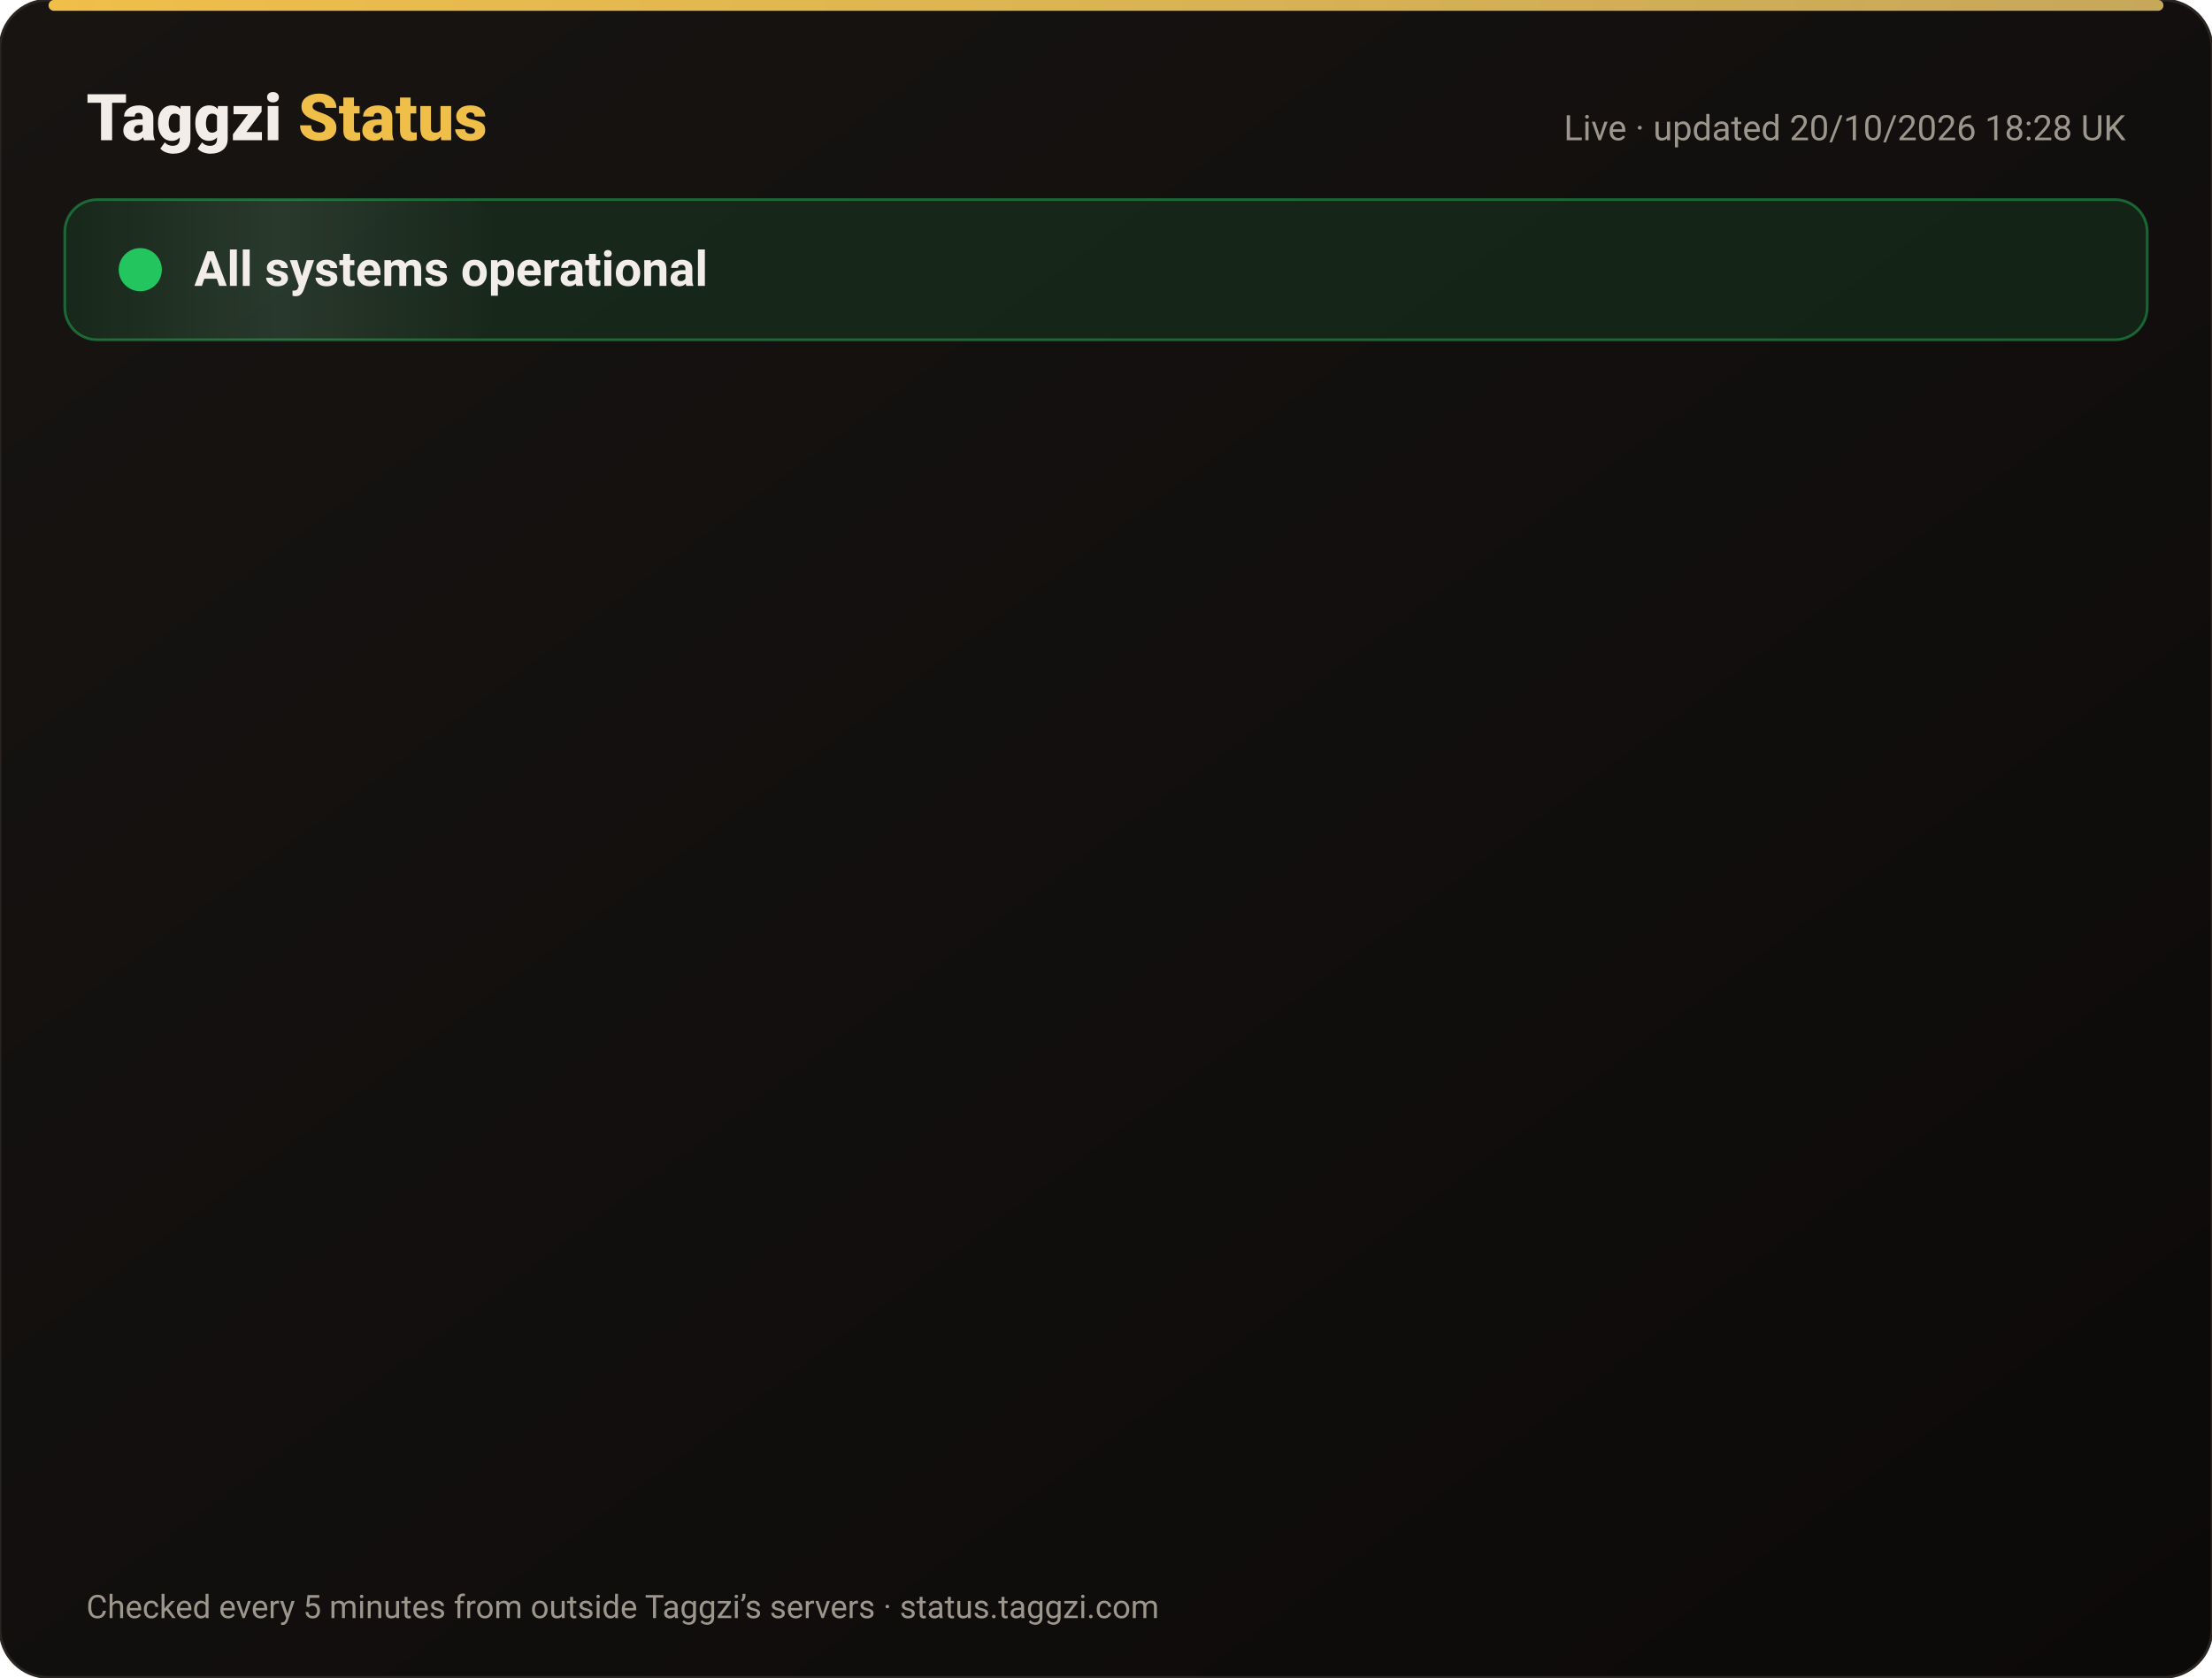
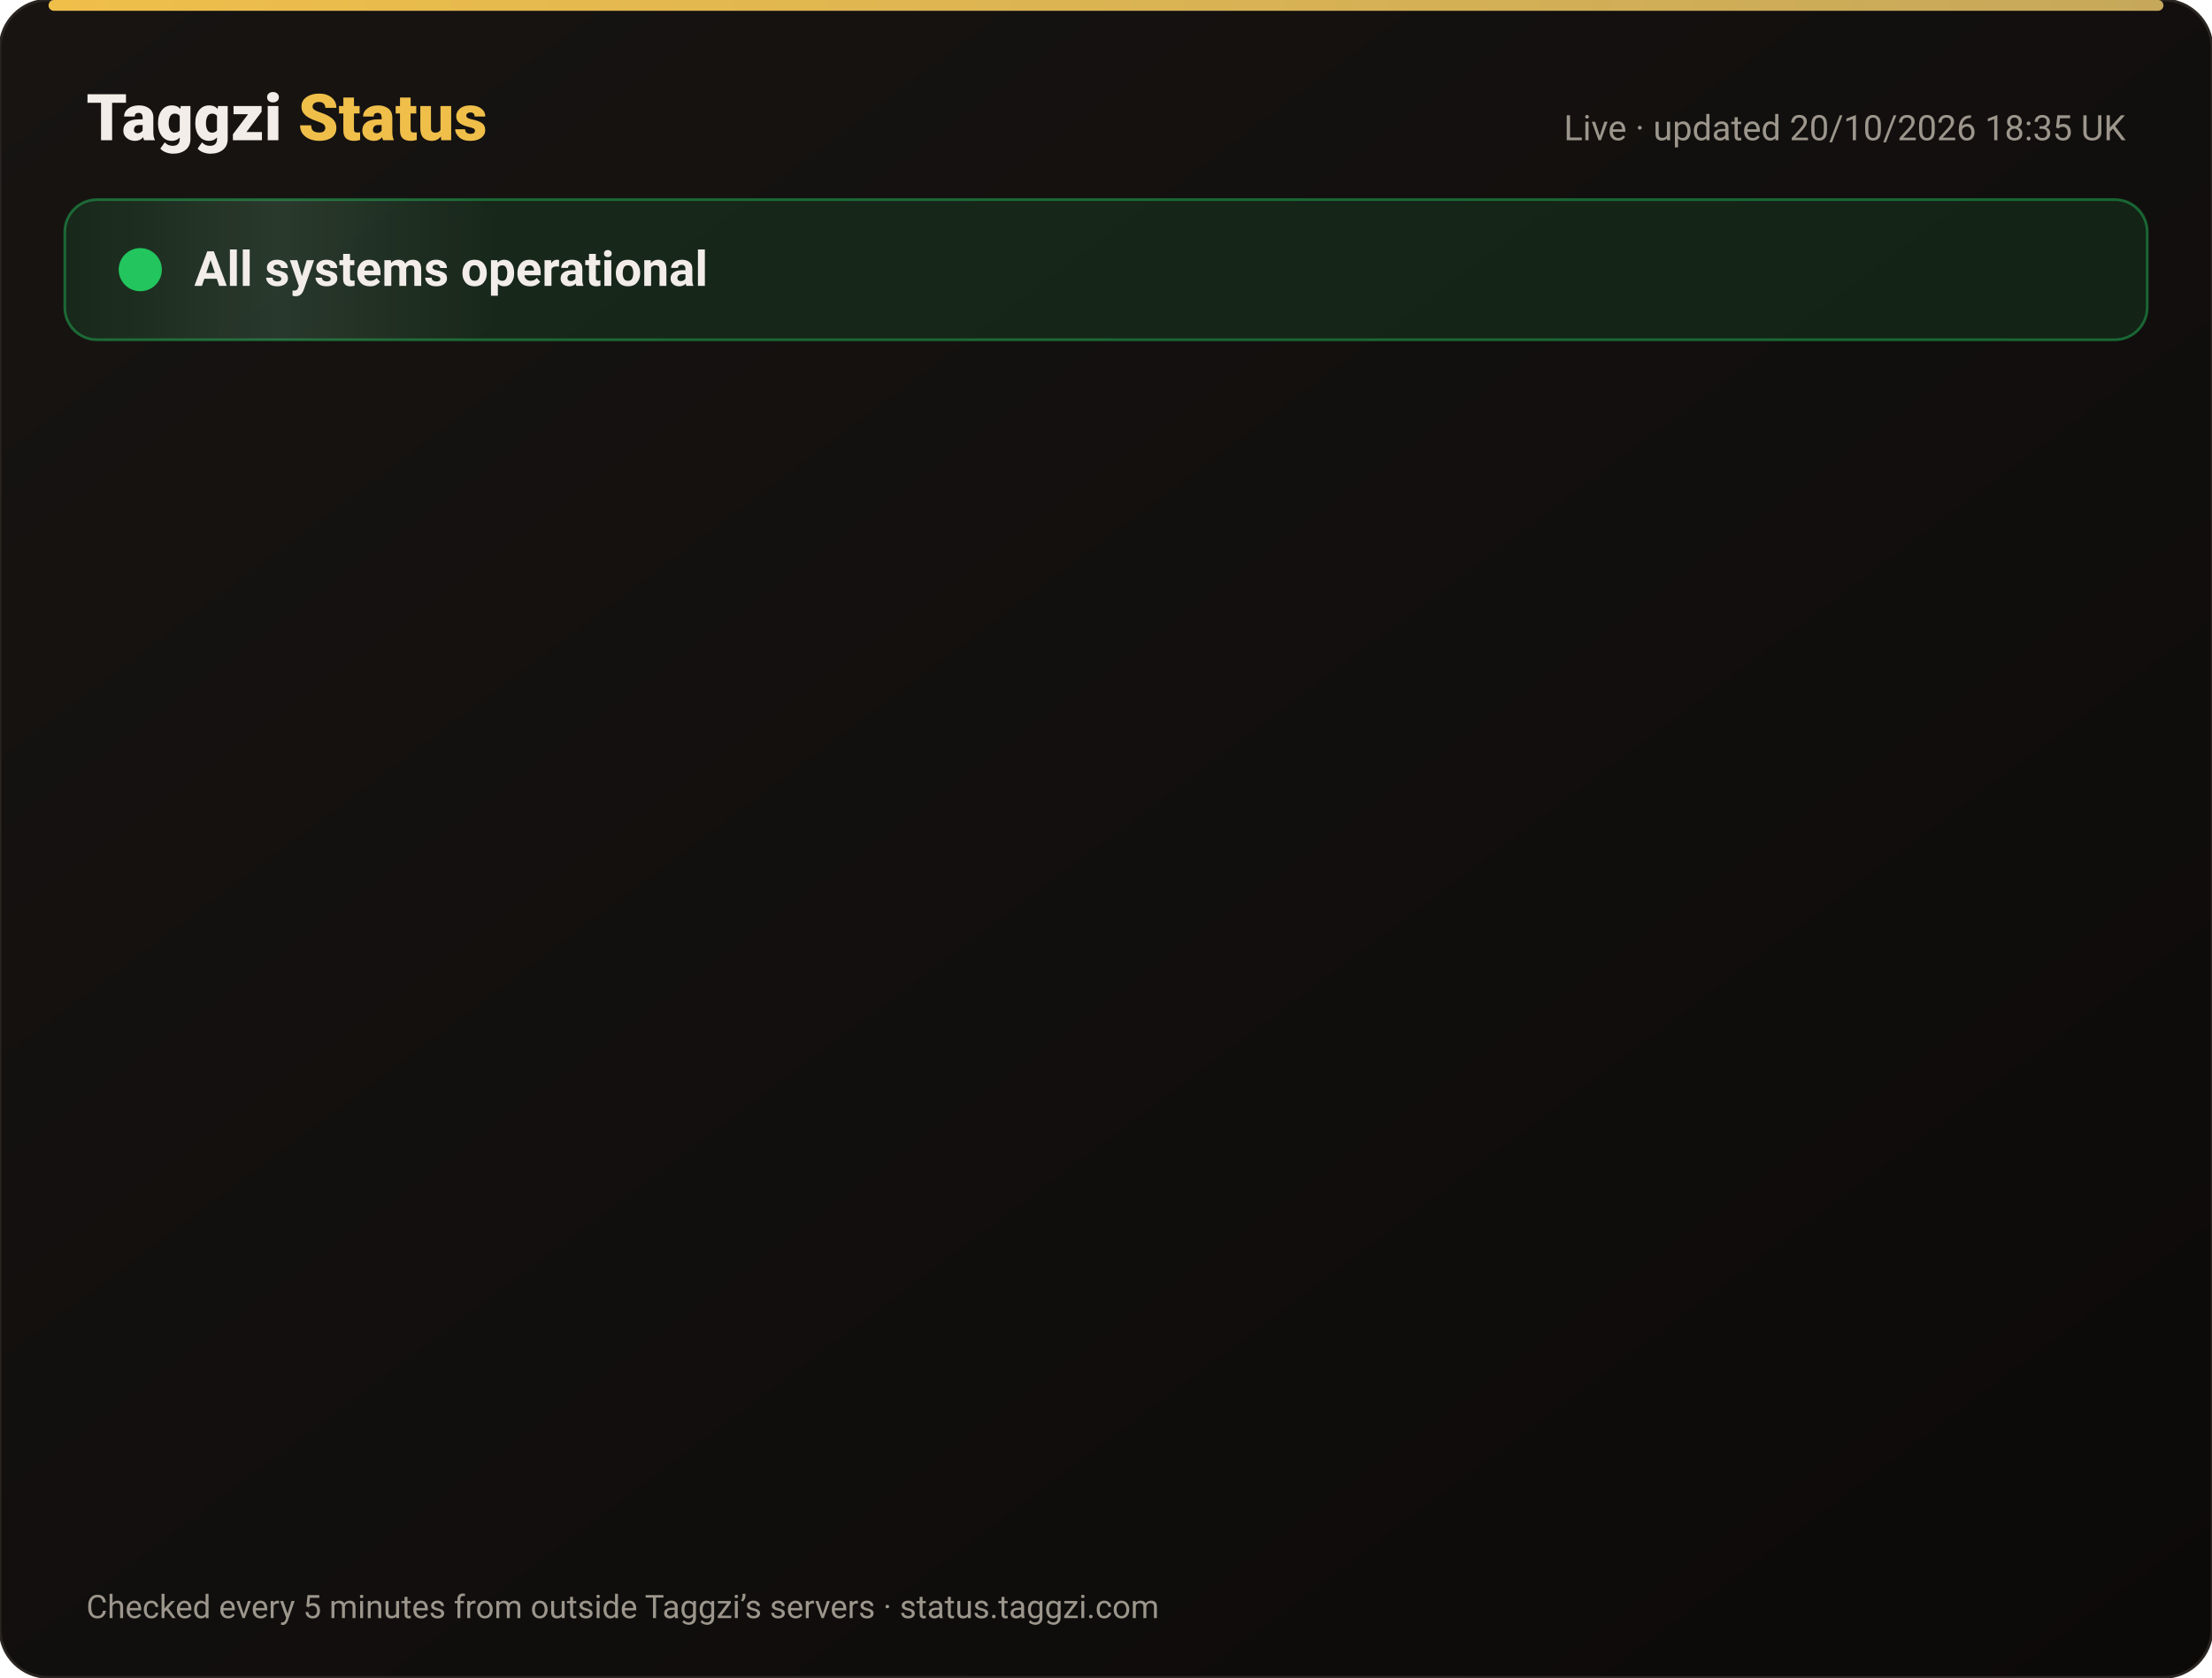
<svg xmlns="http://www.w3.org/2000/svg" width="820" height="622" viewBox="0 0 820 622" font-family="-apple-system,Segoe UI,Roboto,Helvetica,Arial,sans-serif">
  <defs>
    <linearGradient id="bg" x1="0" y1="0" x2="1" y2="1">
      <stop offset="0" stop-color="#171412" />
      <stop offset="1" stop-color="#0C0A09" />
    </linearGradient>
    <linearGradient id="gold" x1="0" x2="1">
      <stop offset="0" stop-color="#F0BF4A" />
      <stop offset="1" stop-color="#c6a85b" />
    </linearGradient>
    <linearGradient id="shine" x1="0" x2="1">
      <stop offset="0" stop-color="#fff" stop-opacity="0" />
      <stop offset=".5" stop-color="#fff" stop-opacity=".08" />
      <stop offset="1" stop-color="#fff" stop-opacity="0" />
    </linearGradient>
  </defs>
  <rect width="820" height="622" rx="18" fill="url(#bg)" stroke="#2a2521" />
  <rect x="18" y="0" width="784" height="4" rx="2" fill="url(#gold)" />
  <text x="32" y="52" font-size="24" font-weight="800" fill="#F2EDE8">Taggzi <tspan fill="#F0BF4A">Status</tspan>
  </text>
-   <text x="788" y="52" font-size="13" fill="#9C968C" text-anchor="end">Live · updated 20/10/2026 18:28 UK</text>
+   <text x="788" y="52" font-size="13" fill="#9C968C" text-anchor="end">Live · updated 20/10/2026 18:35 UK</text>
  <rect x="24" y="74" width="772" height="52" rx="12" fill="#22c55e" fill-opacity=".12" stroke="#22c55e" stroke-opacity=".45" />
  <rect x="24" y="74" width="160" height="52" rx="12" fill="url(#shine)">
    <animate attributeName="x" from="-160" to="820" dur="4s" repeatCount="indefinite" />
  </rect>
  <circle cx="52" cy="100" r="7" fill="#22c55e" />
  <circle cx="52" cy="100" r="7" fill="none" stroke="#22c55e" stroke-width="2">
    <animate attributeName="r" values="7;15;7" dur="2s" repeatCount="indefinite" />
    <animate attributeName="opacity" values=".9;0;.9" dur="2s" repeatCount="indefinite" />
  </circle>
  <text x="72" y="106" font-size="18" font-weight="700" fill="#F2EDE8">All systems operational</text>
  <g opacity="0">
    <animate attributeName="opacity" from="0" to="1" begin="0.00s" dur=".6s" fill="freeze" />
    <line x1="32" y1="188" x2="788" y2="188" stroke="#2a2521" />
    <circle cx="44" cy="166" r="6" fill="#22c55e">
      <animate attributeName="opacity" values="1;.45;1" dur="2.4s" begin="0.00s" repeatCount="indefinite" />
    </circle>
    <text x="62" y="171" font-size="15" font-weight="650" fill="#F2EDE8">Website</text>
    <text x="630" y="171" font-size="13" fill="#9C968C" text-anchor="end">100.00% uptime</text>
    <rect x="648" y="154" width="140" height="24" rx="12" fill="#22c55e" fill-opacity=".14" stroke="#22c55e" stroke-opacity=".5" />
    <text x="718" y="171" font-size="12" font-weight="700" fill="#22c55e" text-anchor="middle">Operational</text>
  </g>
  <g opacity="0">
    <animate attributeName="opacity" from="0" to="1" begin="0.15s" dur=".6s" fill="freeze" />
    <line x1="32" y1="234" x2="788" y2="234" stroke="#2a2521" />
    <circle cx="44" cy="212" r="6" fill="#22c55e">
      <animate attributeName="opacity" values="1;.45;1" dur="2.4s" begin="0.15s" repeatCount="indefinite" />
    </circle>
    <text x="62" y="217" font-size="15" font-weight="650" fill="#F2EDE8">Tag scans</text>
    <text x="630" y="217" font-size="13" fill="#9C968C" text-anchor="end">100.00% uptime</text>
    <rect x="648" y="200" width="140" height="24" rx="12" fill="#22c55e" fill-opacity=".14" stroke="#22c55e" stroke-opacity=".5" />
    <text x="718" y="217" font-size="12" font-weight="700" fill="#22c55e" text-anchor="middle">Operational</text>
  </g>
  <g opacity="0">
    <animate attributeName="opacity" from="0" to="1" begin="0.30s" dur=".6s" fill="freeze" />
    <line x1="32" y1="280" x2="788" y2="280" stroke="#2a2521" />
    <circle cx="44" cy="258" r="6" fill="#22c55e">
      <animate attributeName="opacity" values="1;.45;1" dur="2.4s" begin="0.30s" repeatCount="indefinite" />
    </circle>
    <text x="62" y="263" font-size="15" font-weight="650" fill="#F2EDE8">Manual tag lookup</text>
    <text x="630" y="263" font-size="13" fill="#9C968C" text-anchor="end">100.00% uptime</text>
    <rect x="648" y="246" width="140" height="24" rx="12" fill="#22c55e" fill-opacity=".14" stroke="#22c55e" stroke-opacity=".5" />
    <text x="718" y="263" font-size="12" font-weight="700" fill="#22c55e" text-anchor="middle">Operational</text>
  </g>
  <g opacity="0">
    <animate attributeName="opacity" from="0" to="1" begin="0.45s" dur=".6s" fill="freeze" />
    <line x1="32" y1="326" x2="788" y2="326" stroke="#2a2521" />
    <circle cx="44" cy="304" r="6" fill="#22c55e">
      <animate attributeName="opacity" values="1;.45;1" dur="2.4s" begin="0.45s" repeatCount="indefinite" />
    </circle>
    <text x="62" y="309" font-size="15" font-weight="650" fill="#F2EDE8">App &amp; login</text>
    <text x="630" y="309" font-size="13" fill="#9C968C" text-anchor="end">100.00% uptime</text>
    <rect x="648" y="292" width="140" height="24" rx="12" fill="#22c55e" fill-opacity=".14" stroke="#22c55e" stroke-opacity=".5" />
    <text x="718" y="309" font-size="12" font-weight="700" fill="#22c55e" text-anchor="middle">Operational</text>
  </g>
  <g opacity="0">
    <animate attributeName="opacity" from="0" to="1" begin="0.60s" dur=".6s" fill="freeze" />
    <line x1="32" y1="372" x2="788" y2="372" stroke="#2a2521" />
    <circle cx="44" cy="350" r="6" fill="#22c55e">
      <animate attributeName="opacity" values="1;.45;1" dur="2.4s" begin="0.60s" repeatCount="indefinite" />
    </circle>
    <text x="62" y="355" font-size="15" font-weight="650" fill="#F2EDE8">Community alerts</text>
    <text x="630" y="355" font-size="13" fill="#9C968C" text-anchor="end">100.00% uptime</text>
    <rect x="648" y="338" width="140" height="24" rx="12" fill="#22c55e" fill-opacity=".14" stroke="#22c55e" stroke-opacity=".5" />
    <text x="718" y="355" font-size="12" font-weight="700" fill="#22c55e" text-anchor="middle">Operational</text>
  </g>
  <g opacity="0">
    <animate attributeName="opacity" from="0" to="1" begin="0.75s" dur=".6s" fill="freeze" />
    <line x1="32" y1="418" x2="788" y2="418" stroke="#2a2521" />
    <circle cx="44" cy="396" r="6" fill="#22c55e">
      <animate attributeName="opacity" values="1;.45;1" dur="2.4s" begin="0.75s" repeatCount="indefinite" />
    </circle>
    <text x="62" y="401" font-size="15" font-weight="650" fill="#F2EDE8">Private calling</text>
    <text x="630" y="401" font-size="13" fill="#9C968C" text-anchor="end">100.00% uptime</text>
    <rect x="648" y="384" width="140" height="24" rx="12" fill="#22c55e" fill-opacity=".14" stroke="#22c55e" stroke-opacity=".5" />
    <text x="718" y="401" font-size="12" font-weight="700" fill="#22c55e" text-anchor="middle">Operational</text>
  </g>
  <g opacity="0">
    <animate attributeName="opacity" from="0" to="1" begin="0.90s" dur=".6s" fill="freeze" />
    <line x1="32" y1="464" x2="788" y2="464" stroke="#2a2521" />
    <circle cx="44" cy="442" r="6" fill="#22c55e">
      <animate attributeName="opacity" values="1;.45;1" dur="2.4s" begin="0.90s" repeatCount="indefinite" />
    </circle>
    <text x="62" y="447" font-size="15" font-weight="650" fill="#F2EDE8">Payments</text>
    <text x="630" y="447" font-size="13" fill="#9C968C" text-anchor="end">99.98% uptime</text>
    <rect x="648" y="430" width="140" height="24" rx="12" fill="#22c55e" fill-opacity=".14" stroke="#22c55e" stroke-opacity=".5" />
    <text x="718" y="447" font-size="12" font-weight="700" fill="#22c55e" text-anchor="middle">Operational</text>
  </g>
  <g opacity="0">
    <animate attributeName="opacity" from="0" to="1" begin="1.05s" dur=".6s" fill="freeze" />
    <line x1="32" y1="510" x2="788" y2="510" stroke="#2a2521" />
    <circle cx="44" cy="488" r="6" fill="#22c55e">
      <animate attributeName="opacity" values="1;.45;1" dur="2.4s" begin="1.05s" repeatCount="indefinite" />
    </circle>
    <text x="62" y="493" font-size="15" font-weight="650" fill="#F2EDE8">Email &amp; support</text>
    <text x="630" y="493" font-size="13" fill="#9C968C" text-anchor="end">100.00% uptime</text>
    <rect x="648" y="476" width="140" height="24" rx="12" fill="#22c55e" fill-opacity=".14" stroke="#22c55e" stroke-opacity=".5" />
    <text x="718" y="493" font-size="12" font-weight="700" fill="#22c55e" text-anchor="middle">Operational</text>
  </g>
  <g opacity="0">
    <animate attributeName="opacity" from="0" to="1" begin="1.20s" dur=".6s" fill="freeze" />
    <line x1="32" y1="556" x2="788" y2="556" stroke="#2a2521" />
    <circle cx="44" cy="534" r="6" fill="#22c55e">
      <animate attributeName="opacity" values="1;.45;1" dur="2.4s" begin="1.20s" repeatCount="indefinite" />
    </circle>
    <text x="62" y="539" font-size="15" font-weight="650" fill="#F2EDE8">Secure connection (SSL)</text>
    <text x="630" y="539" font-size="13" fill="#9C968C" text-anchor="end">100.00% uptime</text>
    <rect x="648" y="522" width="140" height="24" rx="12" fill="#22c55e" fill-opacity=".14" stroke="#22c55e" stroke-opacity=".5" />
    <text x="718" y="539" font-size="12" font-weight="700" fill="#22c55e" text-anchor="middle">Operational</text>
  </g>
  <text x="32" y="600" font-size="12" fill="#9C968C">Checked every 5 minutes from outside Taggzi’s servers · status.taggzi.com</text>
</svg>
